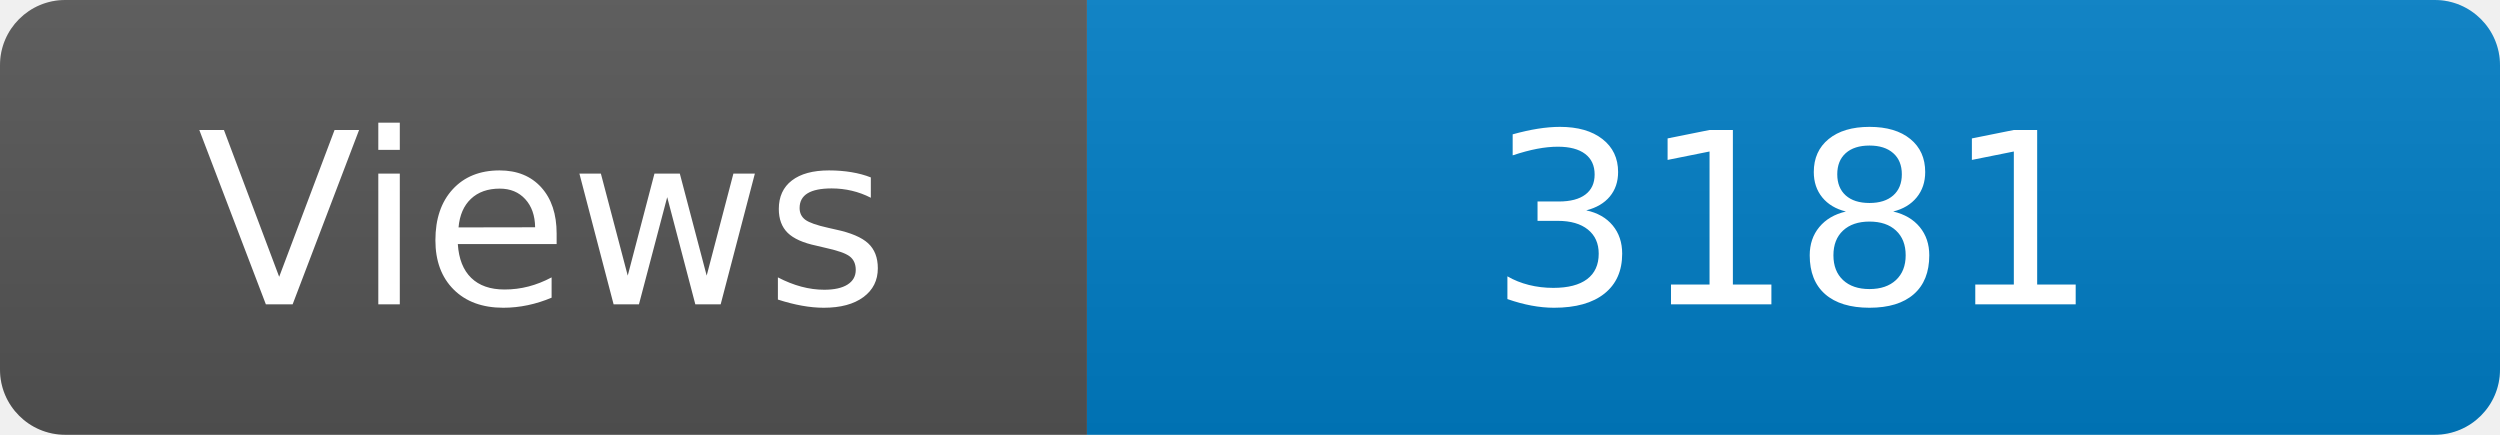
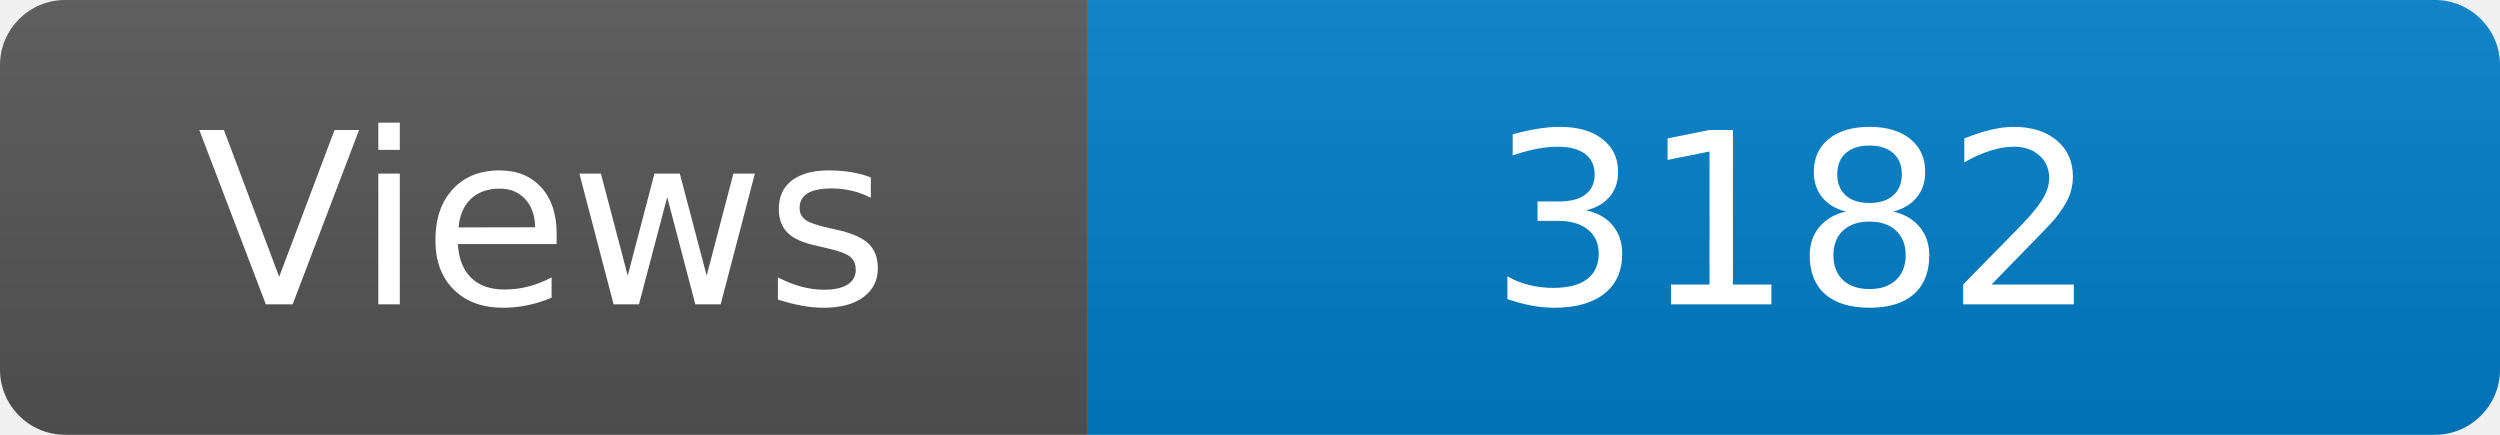
<svg xmlns="http://www.w3.org/2000/svg" width="115" height="20" role="img" aria-label="Maintained?: yes">
  <linearGradient id="s" x2="0" y2="100%">
    <stop offset="0" stop-color="#bbb" stop-opacity=".1" />
    <stop offset="1" stop-opacity=".1" />
  </linearGradient>
  <clipPath id="r">
    <rect width="115" height="20" rx="3" fill="#fff" />
  </clipPath>
  <g clip-path="url(#r)">
    <rect width="50" height="20" fill="#555" />
    <rect x="50" width="160" height="20" fill="#007ec6" />
    <rect width="115" height="20" fill="url(#s)" />
  </g>
  <g fill="#fff" text-anchor="middle" font-family="Verdana,Geneva,DejaVu Sans,sans-serif" font-size="110">
    <text x="250" y="140" transform="scale(.1)" fill="#fff">Views</text>
-     <text x="825" y="140" transform="scale(.1)" fill="#fff">3181</text>
+     <text x="825" y="140" transform="scale(.1)" fill="#fff">3182</text>
  </g>
</svg>
